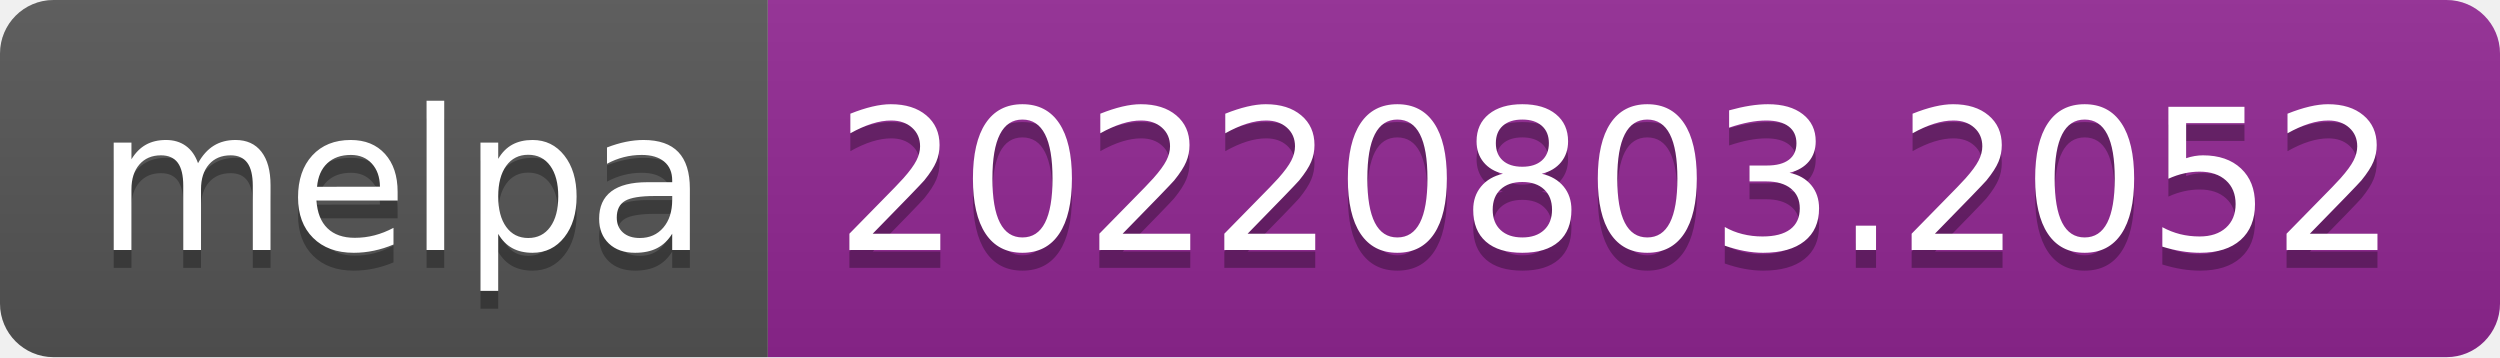
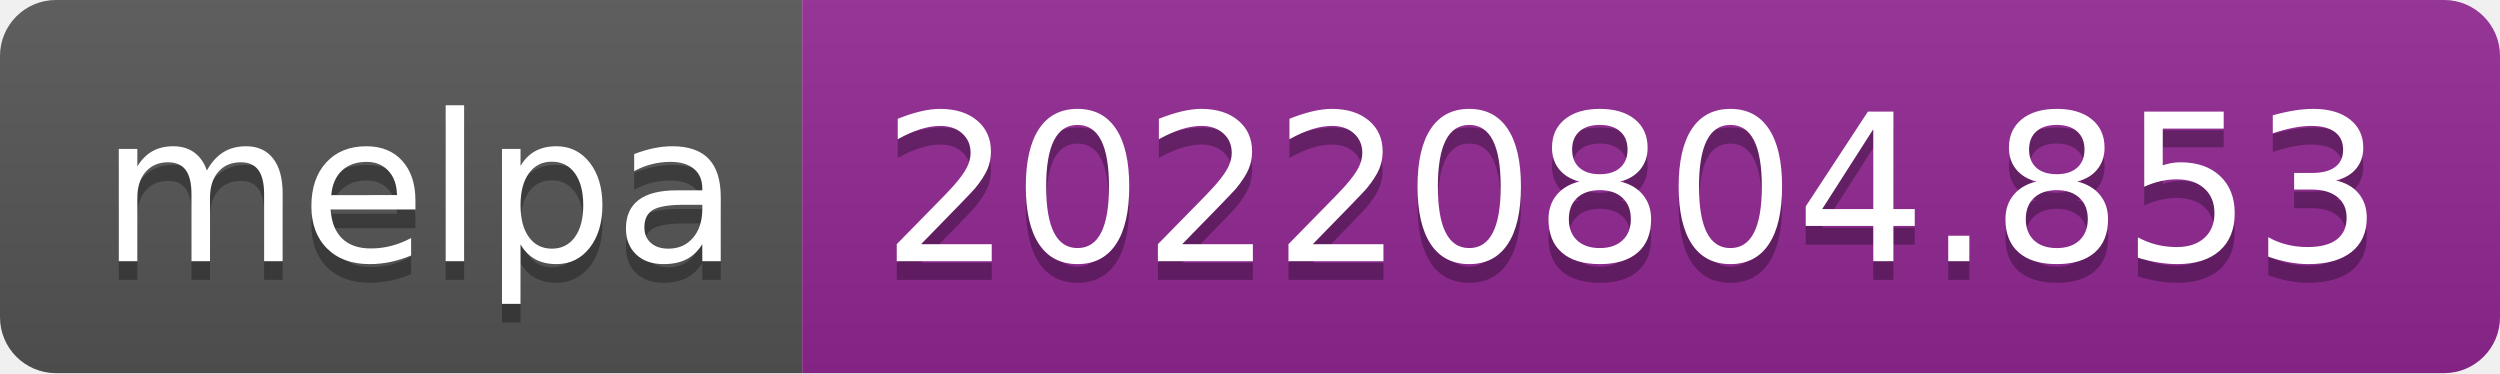
- <svg xmlns="http://www.w3.org/2000/svg" width="140" height="20" role="img" aria-label="melpa: 20220803.2052">
+ <svg xmlns="http://www.w3.org/2000/svg" width="134" height="20" role="img" aria-label="melpa: 20220804.853">
  <linearGradient id="s" x2="0" y2="100%">
    <stop offset="0" stop-color="#bbb" stop-opacity=".1" />
    <stop offset="1" stop-opacity=".1" />
  </linearGradient>
  <clipPath id="r">
-     <rect width="140" height="20" rx="3" fill="#fff" />
+     <rect width="134" height="20" rx="3" fill="#fff" />
  </clipPath>
  <g clip-path="url(#r)">
    <rect width="43" height="20" fill="#555" />
-     <rect x="43" width="97" height="20" fill="#922793" />
-     <rect width="140" height="20" fill="url(#s)" />
+     <rect x="43" width="91" height="20" fill="#922793" />
+     <rect width="134" height="20" fill="url(#s)" />
  </g>
  <g fill="#fff" text-anchor="middle" font-family="Verdana,Geneva,DejaVu Sans,sans-serif" text-rendering="geometricPrecision" font-size="110">
    <text aria-hidden="true" x="225" y="150" fill="#010101" fill-opacity=".3" transform="scale(.1)" textLength="330">melpa</text>
    <text x="225" y="140" transform="scale(.1)" fill="#fff" textLength="330">melpa</text>
-     <text aria-hidden="true" x="905" y="150" fill="#010101" fill-opacity=".3" transform="scale(.1)" textLength="870">20220803.2052</text>
-     <text x="905" y="140" transform="scale(.1)" fill="#fff" textLength="870">20220803.2052</text>
+     <text aria-hidden="true" x="875" y="150" fill="#010101" fill-opacity=".3" transform="scale(.1)" textLength="810">20220804.853</text>
+     <text x="875" y="140" transform="scale(.1)" fill="#fff" textLength="810">20220804.853</text>
  </g>
</svg>
